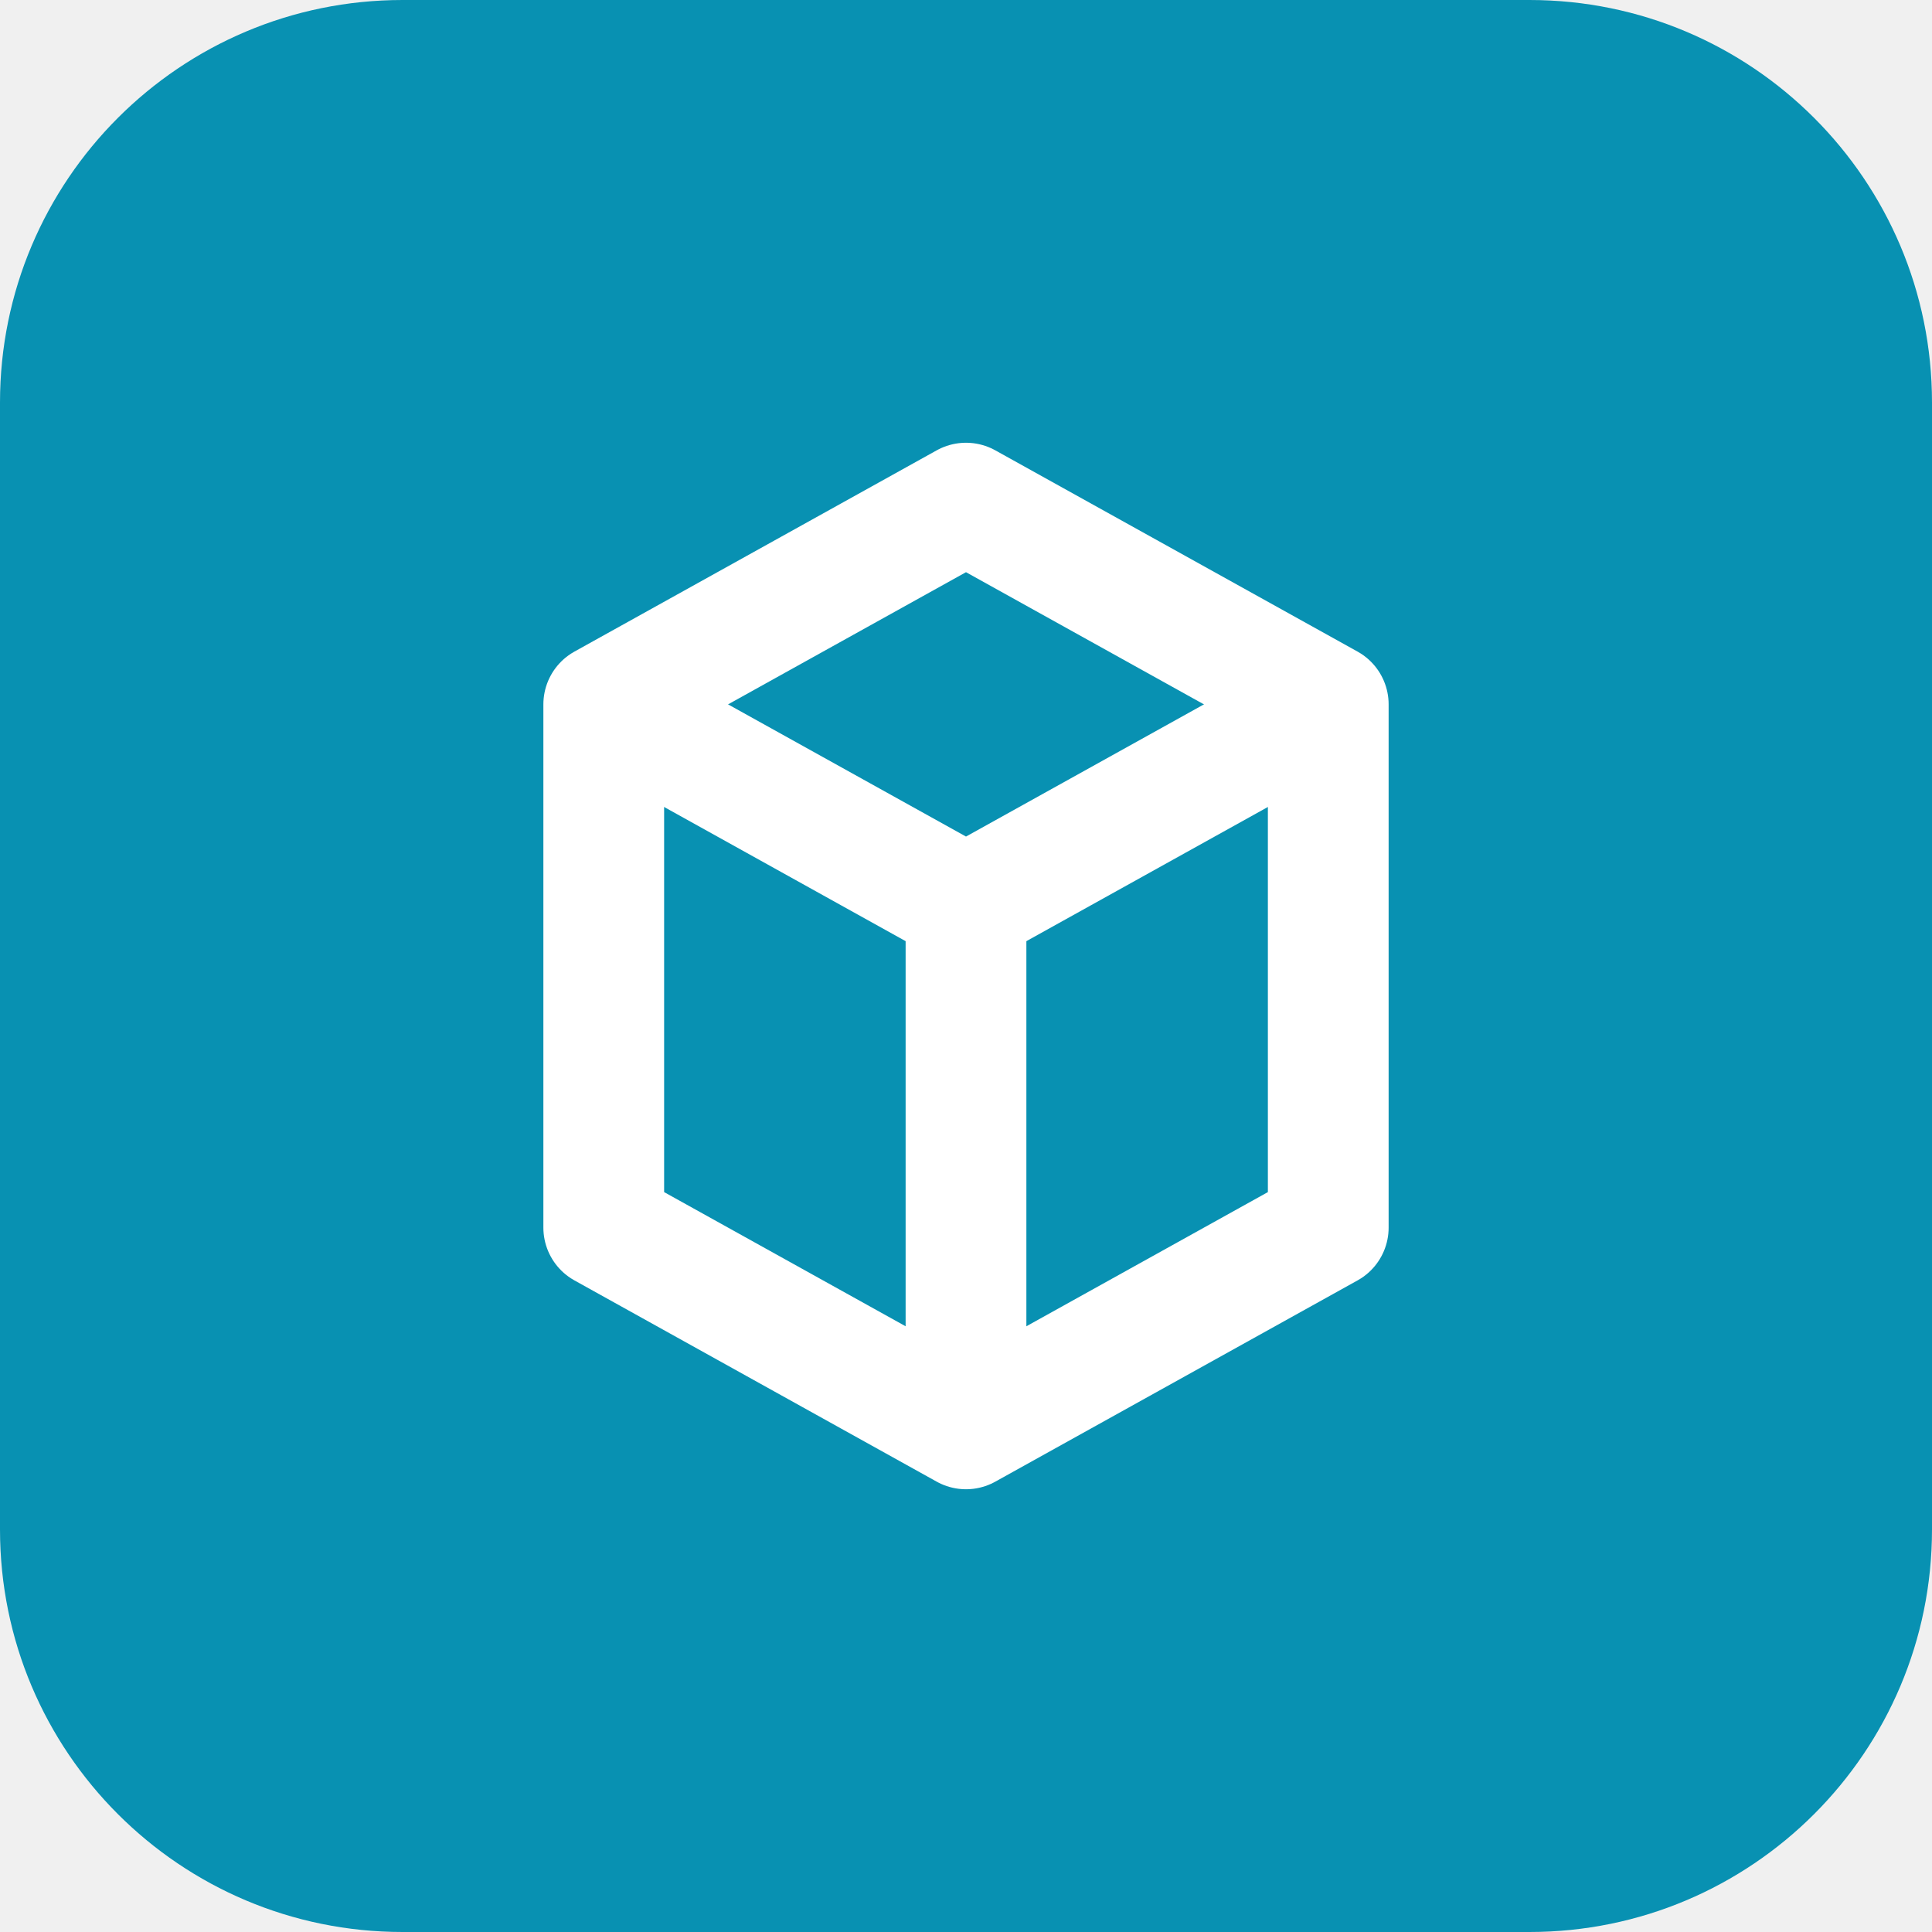
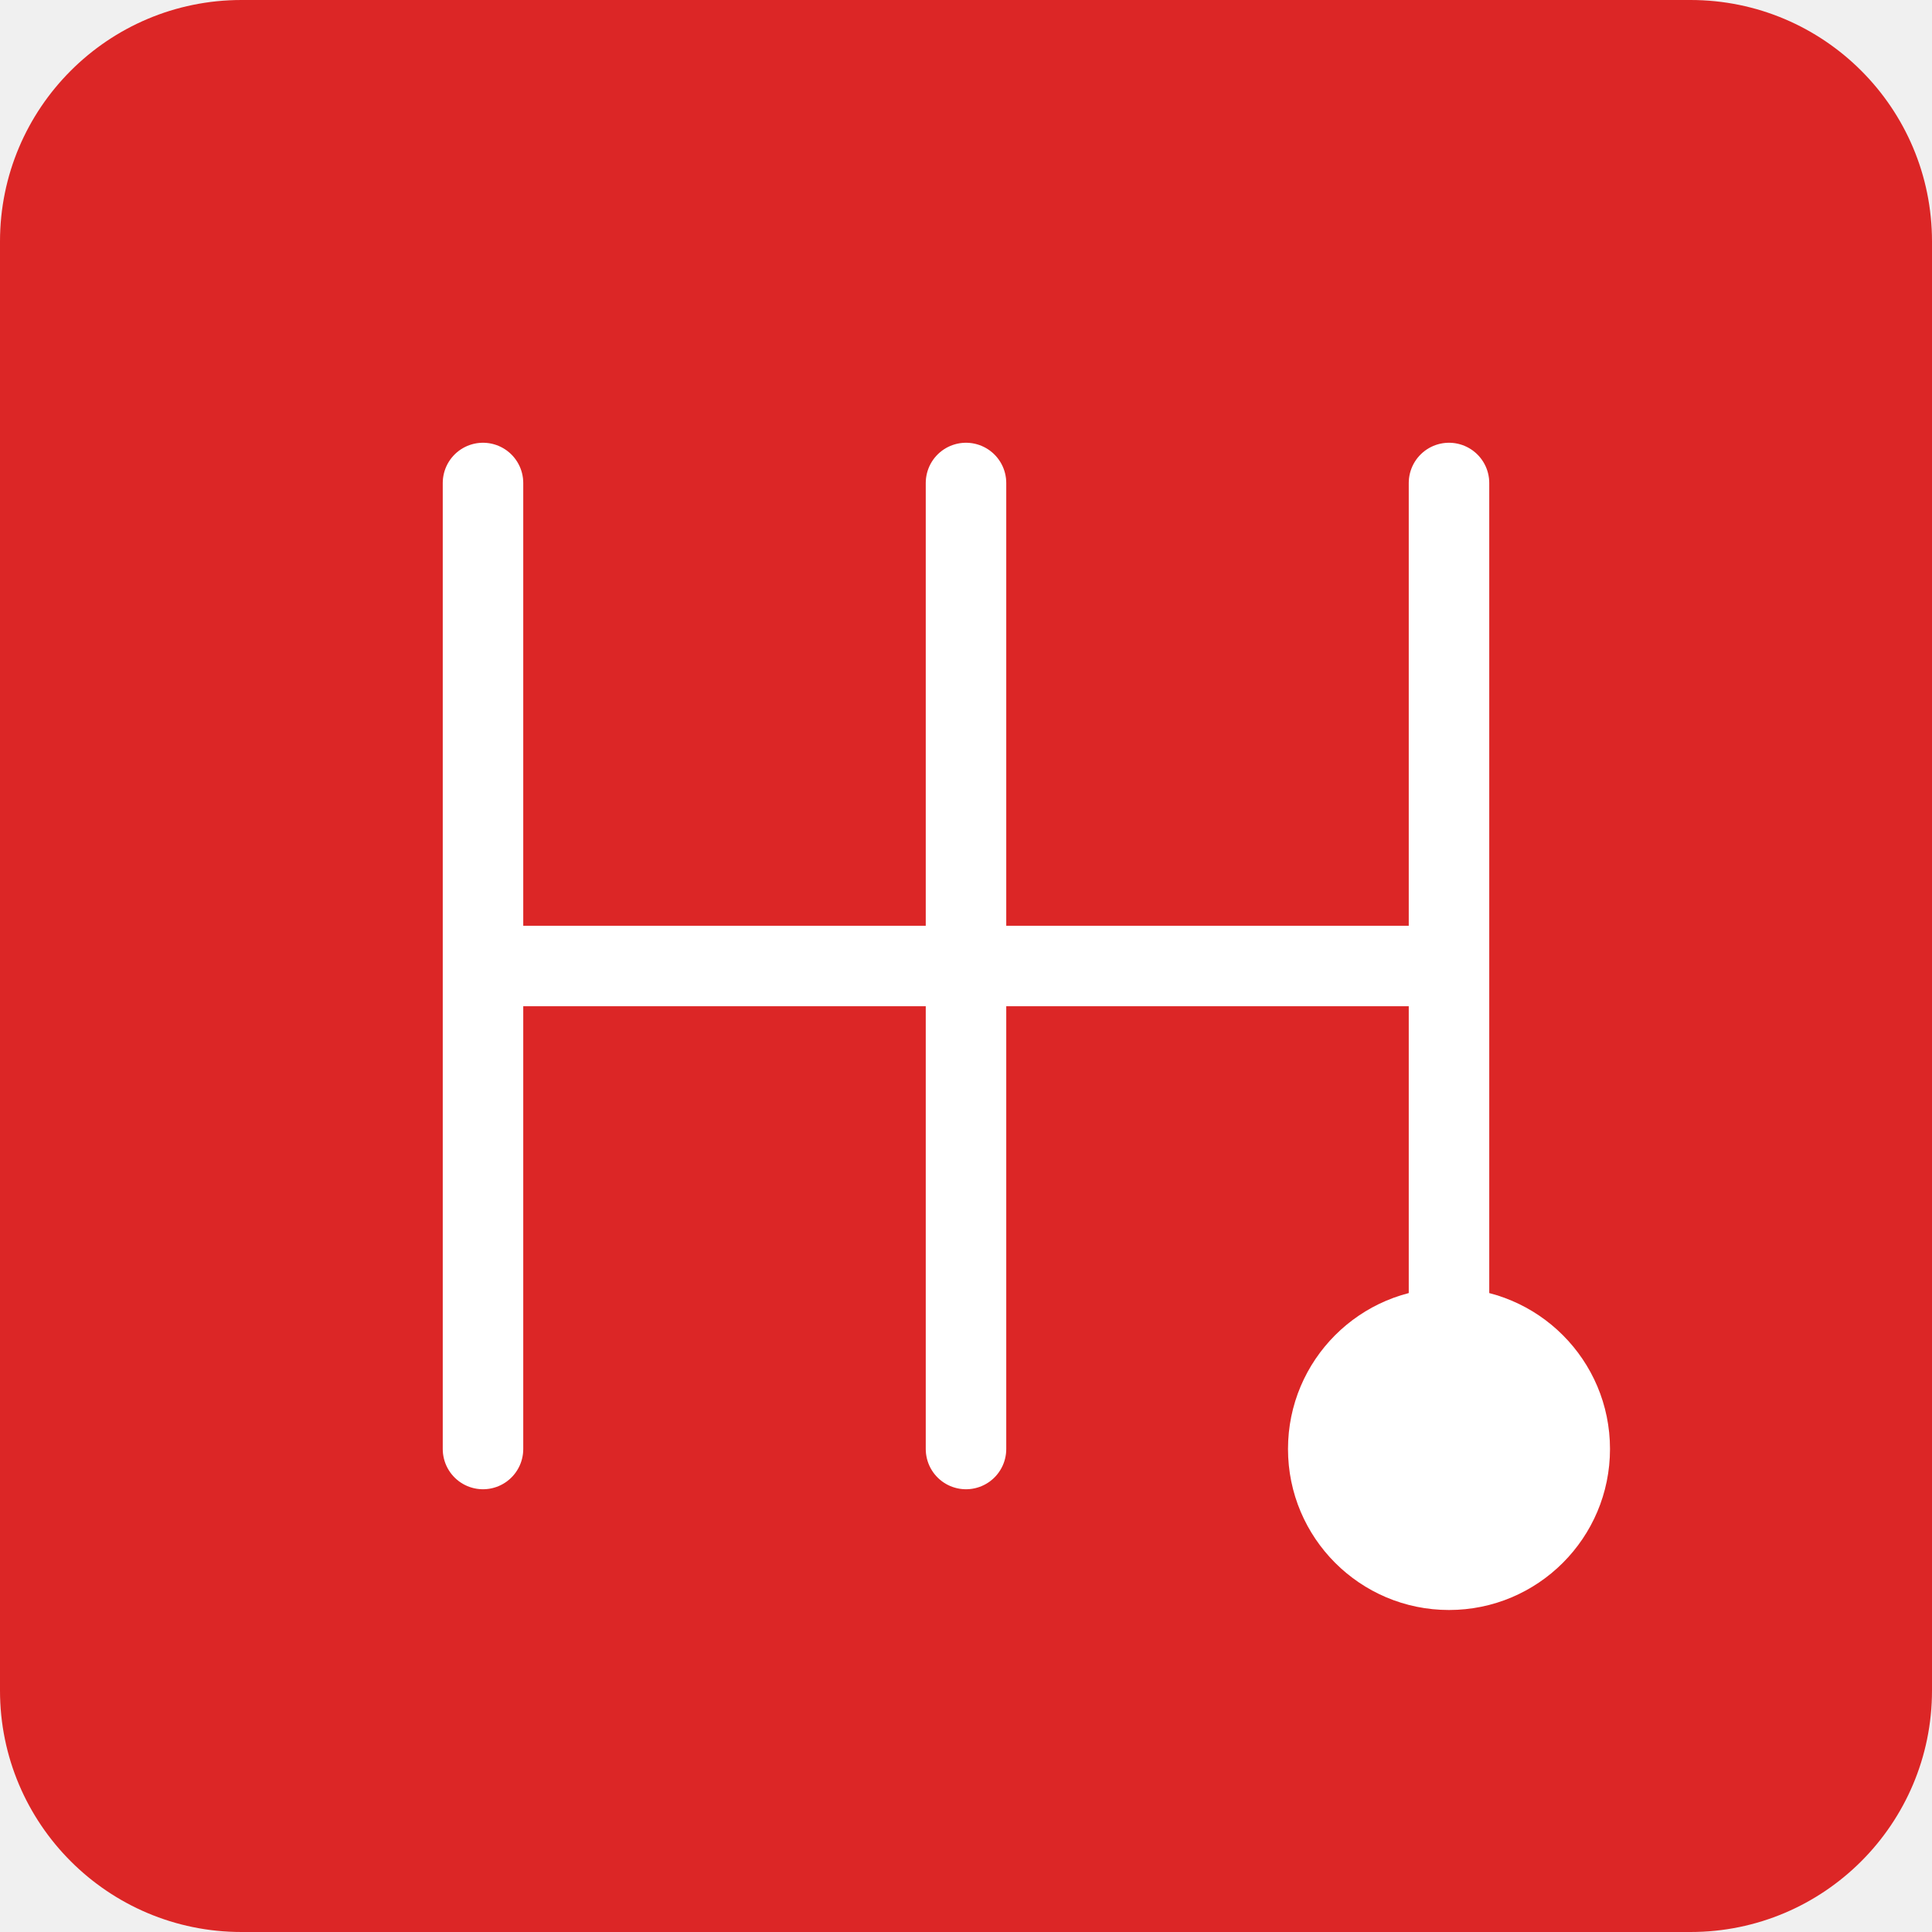
<svg xmlns="http://www.w3.org/2000/svg" width="192" height="192" viewBox="0 0 192 192" fill="none">
-   <rect width="192" height="192" rx="40" fill="#0891b2" />
-   <path d="M60 70L96 50L132 70V122L96 142L60 122V70Z" stroke="white" stroke-width="12" stroke-linejoin="round" />
-   <path d="M60 70L96 90L132 70" stroke="white" stroke-width="12" stroke-linejoin="round" />
-   <path d="M96 90V142" stroke="white" stroke-width="12" stroke-linejoin="round" />
+   <rect width="192" height="192" rx="24" fill="#DC2626" />
+   <path d="M48 48L48 144M48 96L96 96M96 48L96 144M96 96L144 96M144 48L144 144" stroke="white" stroke-width="8" stroke-linecap="round" stroke-linejoin="round" />
+   <circle cx="144" cy="144" r="16" fill="white" />
</svg>
